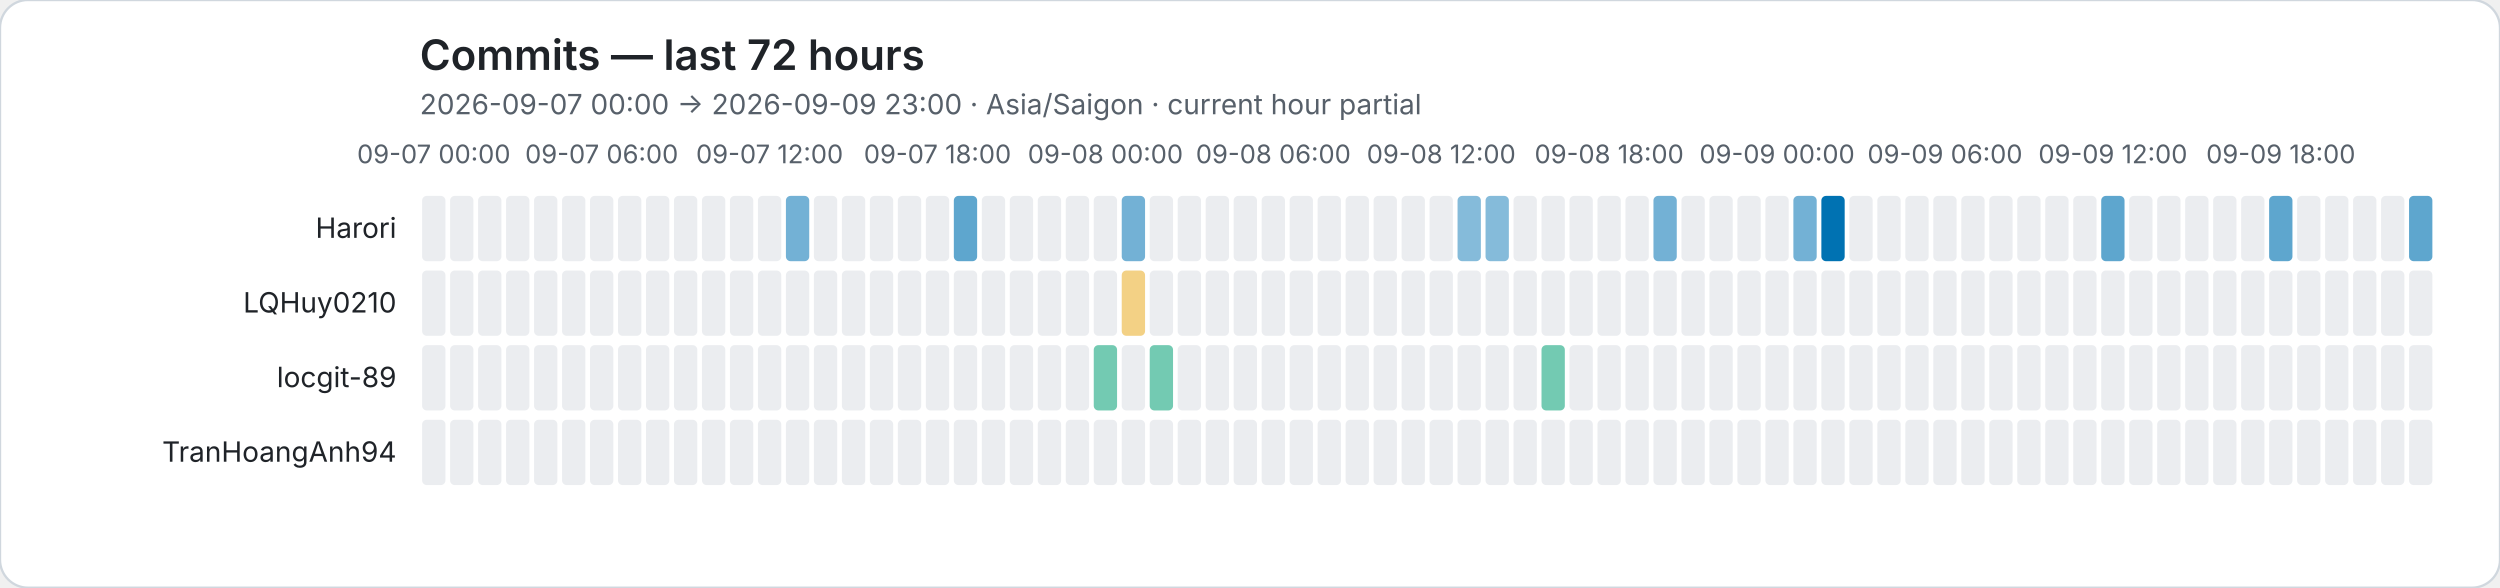
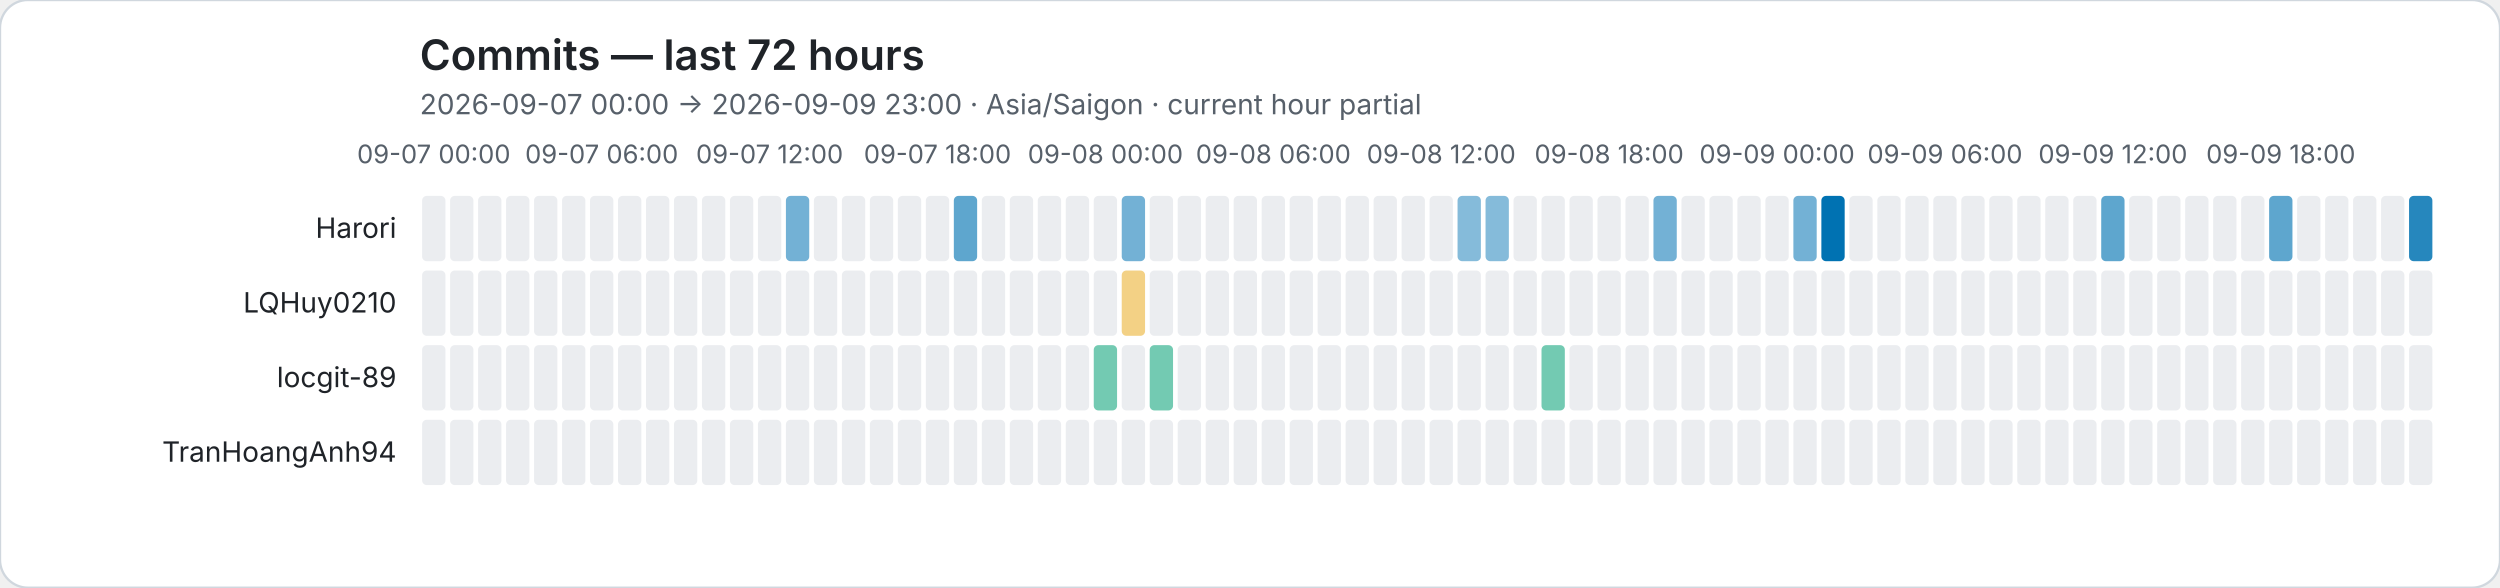
<svg xmlns="http://www.w3.org/2000/svg" role="img" viewBox="0 0 1072 252">
  <rect width="1072" height="252" rx="12" fill="#ffffff" stroke="#d0d7de" />
  <style>text{font-family:system-ui,-apple-system,BlinkMacSystemFont,"Segoe UI",sans-serif}.axis{fill:#57606a;font-size:11px}.heading{fill:#1f2328;font-size:18px;font-weight:600}.subheading{fill:#57606a;font-size:12px}.name{fill:#1f2328;font-size:12px}</style>
  <text class="heading" x="180" y="30">Commits — last 72 hours</text>
  <text class="subheading" x="180" y="49">2026-09-07 00:00 → 2026-09-09 23:00 · Asia/Saigon · current hour partial</text>
  <text class="axis" x="186" y="70" text-anchor="middle">09-07 00:00</text>
  <text class="axis" x="258" y="70" text-anchor="middle">09-07 06:00</text>
  <text class="axis" x="330" y="70" text-anchor="middle">09-07 12:00</text>
  <text class="axis" x="402" y="70" text-anchor="middle">09-07 18:00</text>
  <text class="axis" x="474" y="70" text-anchor="middle">09-08 00:00</text>
  <text class="axis" x="546" y="70" text-anchor="middle">09-08 06:00</text>
  <text class="axis" x="618" y="70" text-anchor="middle">09-08 12:00</text>
  <text class="axis" x="690" y="70" text-anchor="middle">09-08 18:00</text>
  <text class="axis" x="762" y="70" text-anchor="middle">09-09 00:00</text>
  <text class="axis" x="834" y="70" text-anchor="middle">09-09 06:00</text>
  <text class="axis" x="906" y="70" text-anchor="middle">09-09 12:00</text>
  <text class="axis" x="978" y="70" text-anchor="middle">09-09 18:00</text>
  <text class="name" x="170" y="102" text-anchor="end">Harori</text>
  <rect data-hour="0" x="181" y="84" width="10" height="28" rx="2" fill="#ebedf0" />
  <rect data-hour="1" x="193" y="84" width="10" height="28" rx="2" fill="#ebedf0" />
  <rect data-hour="2" x="205" y="84" width="10" height="28" rx="2" fill="#ebedf0" />
  <rect data-hour="3" x="217" y="84" width="10" height="28" rx="2" fill="#ebedf0" />
  <rect data-hour="4" x="229" y="84" width="10" height="28" rx="2" fill="#ebedf0" />
  <rect data-hour="5" x="241" y="84" width="10" height="28" rx="2" fill="#ebedf0" />
  <rect data-hour="6" x="253" y="84" width="10" height="28" rx="2" fill="#ebedf0" />
  <rect data-hour="7" x="265" y="84" width="10" height="28" rx="2" fill="#ebedf0" />
  <rect data-hour="8" x="277" y="84" width="10" height="28" rx="2" fill="#ebedf0" />
  <rect data-hour="9" x="289" y="84" width="10" height="28" rx="2" fill="#ebedf0" />
  <rect data-hour="10" x="301" y="84" width="10" height="28" rx="2" fill="#ebedf0" />
  <rect data-hour="11" x="313" y="84" width="10" height="28" rx="2" fill="#ebedf0" />
  <rect data-hour="12" x="325" y="84" width="10" height="28" rx="2" fill="#ebedf0" />
  <rect data-hour="13" x="337" y="84" width="10" height="28" rx="2" fill="rgba(0, 114, 178, 0.55)" />
  <rect data-hour="14" x="349" y="84" width="10" height="28" rx="2" fill="#ebedf0" />
  <rect data-hour="15" x="361" y="84" width="10" height="28" rx="2" fill="#ebedf0" />
  <rect data-hour="16" x="373" y="84" width="10" height="28" rx="2" fill="#ebedf0" />
  <rect data-hour="17" x="385" y="84" width="10" height="28" rx="2" fill="#ebedf0" />
  <rect data-hour="18" x="397" y="84" width="10" height="28" rx="2" fill="#ebedf0" />
  <rect data-hour="19" x="409" y="84" width="10" height="28" rx="2" fill="rgba(0, 114, 178, 0.63)" />
  <rect data-hour="20" x="421" y="84" width="10" height="28" rx="2" fill="#ebedf0" />
  <rect data-hour="21" x="433" y="84" width="10" height="28" rx="2" fill="#ebedf0" />
  <rect data-hour="22" x="445" y="84" width="10" height="28" rx="2" fill="#ebedf0" />
  <rect data-hour="23" x="457" y="84" width="10" height="28" rx="2" fill="#ebedf0" />
  <rect data-hour="24" x="469" y="84" width="10" height="28" rx="2" fill="#ebedf0" />
  <rect data-hour="25" x="481" y="84" width="10" height="28" rx="2" fill="rgba(0, 114, 178, 0.55)" />
  <rect data-hour="26" x="493" y="84" width="10" height="28" rx="2" fill="#ebedf0" />
  <rect data-hour="27" x="505" y="84" width="10" height="28" rx="2" fill="#ebedf0" />
  <rect data-hour="28" x="517" y="84" width="10" height="28" rx="2" fill="#ebedf0" />
  <rect data-hour="29" x="529" y="84" width="10" height="28" rx="2" fill="#ebedf0" />
  <rect data-hour="30" x="541" y="84" width="10" height="28" rx="2" fill="#ebedf0" />
  <rect data-hour="31" x="553" y="84" width="10" height="28" rx="2" fill="#ebedf0" />
  <rect data-hour="32" x="565" y="84" width="10" height="28" rx="2" fill="#ebedf0" />
  <rect data-hour="33" x="577" y="84" width="10" height="28" rx="2" fill="#ebedf0" />
  <rect data-hour="34" x="589" y="84" width="10" height="28" rx="2" fill="#ebedf0" />
  <rect data-hour="35" x="601" y="84" width="10" height="28" rx="2" fill="#ebedf0" />
  <rect data-hour="36" x="613" y="84" width="10" height="28" rx="2" fill="#ebedf0" />
  <rect data-hour="37" x="625" y="84" width="10" height="28" rx="2" fill="rgba(0, 114, 178, 0.48)" />
  <rect data-hour="38" x="637" y="84" width="10" height="28" rx="2" fill="rgba(0, 114, 178, 0.48)" />
  <rect data-hour="39" x="649" y="84" width="10" height="28" rx="2" fill="#ebedf0" />
  <rect data-hour="40" x="661" y="84" width="10" height="28" rx="2" fill="#ebedf0" />
  <rect data-hour="41" x="673" y="84" width="10" height="28" rx="2" fill="#ebedf0" />
  <rect data-hour="42" x="685" y="84" width="10" height="28" rx="2" fill="#ebedf0" />
  <rect data-hour="43" x="697" y="84" width="10" height="28" rx="2" fill="#ebedf0" />
  <rect data-hour="44" x="709" y="84" width="10" height="28" rx="2" fill="rgba(0, 114, 178, 0.55)" />
  <rect data-hour="45" x="721" y="84" width="10" height="28" rx="2" fill="#ebedf0" />
  <rect data-hour="46" x="733" y="84" width="10" height="28" rx="2" fill="#ebedf0" />
  <rect data-hour="47" x="745" y="84" width="10" height="28" rx="2" fill="#ebedf0" />
  <rect data-hour="48" x="757" y="84" width="10" height="28" rx="2" fill="#ebedf0" />
  <rect data-hour="49" x="769" y="84" width="10" height="28" rx="2" fill="rgba(0, 114, 178, 0.55)" />
  <rect data-hour="50" x="781" y="84" width="10" height="28" rx="2" fill="rgba(0, 114, 178, 1.00)" />
  <rect data-hour="51" x="793" y="84" width="10" height="28" rx="2" fill="#ebedf0" />
  <rect data-hour="52" x="805" y="84" width="10" height="28" rx="2" fill="#ebedf0" />
  <rect data-hour="53" x="817" y="84" width="10" height="28" rx="2" fill="#ebedf0" />
  <rect data-hour="54" x="829" y="84" width="10" height="28" rx="2" fill="#ebedf0" />
  <rect data-hour="55" x="841" y="84" width="10" height="28" rx="2" fill="#ebedf0" />
  <rect data-hour="56" x="853" y="84" width="10" height="28" rx="2" fill="#ebedf0" />
  <rect data-hour="57" x="865" y="84" width="10" height="28" rx="2" fill="#ebedf0" />
  <rect data-hour="58" x="877" y="84" width="10" height="28" rx="2" fill="#ebedf0" />
  <rect data-hour="59" x="889" y="84" width="10" height="28" rx="2" fill="#ebedf0" />
  <rect data-hour="60" x="901" y="84" width="10" height="28" rx="2" fill="rgba(0, 114, 178, 0.63)" />
  <rect data-hour="61" x="913" y="84" width="10" height="28" rx="2" fill="#ebedf0" />
  <rect data-hour="62" x="925" y="84" width="10" height="28" rx="2" fill="#ebedf0" />
  <rect data-hour="63" x="937" y="84" width="10" height="28" rx="2" fill="#ebedf0" />
  <rect data-hour="64" x="949" y="84" width="10" height="28" rx="2" fill="#ebedf0" />
  <rect data-hour="65" x="961" y="84" width="10" height="28" rx="2" fill="#ebedf0" />
  <rect data-hour="66" x="973" y="84" width="10" height="28" rx="2" fill="rgba(0, 114, 178, 0.63)" />
  <rect data-hour="67" x="985" y="84" width="10" height="28" rx="2" fill="#ebedf0" />
  <rect data-hour="68" x="997" y="84" width="10" height="28" rx="2" fill="#ebedf0" />
  <rect data-hour="69" x="1009" y="84" width="10" height="28" rx="2" fill="#ebedf0" />
  <rect data-hour="70" x="1021" y="84" width="10" height="28" rx="2" fill="#ebedf0" />
-   <rect data-hour="71" x="1033" y="84" width="10" height="28" rx="2" fill="rgba(0, 114, 178, 0.63)" />
+   <rect data-hour="71" x="1033" y="84" width="10" height="28" rx="2" fill="rgba(0, 114, 178, 0.85)" />
  <text class="name" x="170" y="134" text-anchor="end">LQHuy0210</text>
  <rect data-hour="0" x="181" y="116" width="10" height="28" rx="2" fill="#ebedf0" />
  <rect data-hour="1" x="193" y="116" width="10" height="28" rx="2" fill="#ebedf0" />
  <rect data-hour="2" x="205" y="116" width="10" height="28" rx="2" fill="#ebedf0" />
  <rect data-hour="3" x="217" y="116" width="10" height="28" rx="2" fill="#ebedf0" />
  <rect data-hour="4" x="229" y="116" width="10" height="28" rx="2" fill="#ebedf0" />
  <rect data-hour="5" x="241" y="116" width="10" height="28" rx="2" fill="#ebedf0" />
  <rect data-hour="6" x="253" y="116" width="10" height="28" rx="2" fill="#ebedf0" />
  <rect data-hour="7" x="265" y="116" width="10" height="28" rx="2" fill="#ebedf0" />
  <rect data-hour="8" x="277" y="116" width="10" height="28" rx="2" fill="#ebedf0" />
  <rect data-hour="9" x="289" y="116" width="10" height="28" rx="2" fill="#ebedf0" />
  <rect data-hour="10" x="301" y="116" width="10" height="28" rx="2" fill="#ebedf0" />
  <rect data-hour="11" x="313" y="116" width="10" height="28" rx="2" fill="#ebedf0" />
  <rect data-hour="12" x="325" y="116" width="10" height="28" rx="2" fill="#ebedf0" />
  <rect data-hour="13" x="337" y="116" width="10" height="28" rx="2" fill="#ebedf0" />
  <rect data-hour="14" x="349" y="116" width="10" height="28" rx="2" fill="#ebedf0" />
  <rect data-hour="15" x="361" y="116" width="10" height="28" rx="2" fill="#ebedf0" />
  <rect data-hour="16" x="373" y="116" width="10" height="28" rx="2" fill="#ebedf0" />
  <rect data-hour="17" x="385" y="116" width="10" height="28" rx="2" fill="#ebedf0" />
  <rect data-hour="18" x="397" y="116" width="10" height="28" rx="2" fill="#ebedf0" />
  <rect data-hour="19" x="409" y="116" width="10" height="28" rx="2" fill="#ebedf0" />
  <rect data-hour="20" x="421" y="116" width="10" height="28" rx="2" fill="#ebedf0" />
  <rect data-hour="21" x="433" y="116" width="10" height="28" rx="2" fill="#ebedf0" />
  <rect data-hour="22" x="445" y="116" width="10" height="28" rx="2" fill="#ebedf0" />
  <rect data-hour="23" x="457" y="116" width="10" height="28" rx="2" fill="#ebedf0" />
  <rect data-hour="24" x="469" y="116" width="10" height="28" rx="2" fill="#ebedf0" />
  <rect data-hour="25" x="481" y="116" width="10" height="28" rx="2" fill="rgba(230, 159, 0, 0.48)" />
  <rect data-hour="26" x="493" y="116" width="10" height="28" rx="2" fill="#ebedf0" />
  <rect data-hour="27" x="505" y="116" width="10" height="28" rx="2" fill="#ebedf0" />
  <rect data-hour="28" x="517" y="116" width="10" height="28" rx="2" fill="#ebedf0" />
  <rect data-hour="29" x="529" y="116" width="10" height="28" rx="2" fill="#ebedf0" />
  <rect data-hour="30" x="541" y="116" width="10" height="28" rx="2" fill="#ebedf0" />
  <rect data-hour="31" x="553" y="116" width="10" height="28" rx="2" fill="#ebedf0" />
  <rect data-hour="32" x="565" y="116" width="10" height="28" rx="2" fill="#ebedf0" />
  <rect data-hour="33" x="577" y="116" width="10" height="28" rx="2" fill="#ebedf0" />
  <rect data-hour="34" x="589" y="116" width="10" height="28" rx="2" fill="#ebedf0" />
  <rect data-hour="35" x="601" y="116" width="10" height="28" rx="2" fill="#ebedf0" />
  <rect data-hour="36" x="613" y="116" width="10" height="28" rx="2" fill="#ebedf0" />
  <rect data-hour="37" x="625" y="116" width="10" height="28" rx="2" fill="#ebedf0" />
  <rect data-hour="38" x="637" y="116" width="10" height="28" rx="2" fill="#ebedf0" />
  <rect data-hour="39" x="649" y="116" width="10" height="28" rx="2" fill="#ebedf0" />
  <rect data-hour="40" x="661" y="116" width="10" height="28" rx="2" fill="#ebedf0" />
  <rect data-hour="41" x="673" y="116" width="10" height="28" rx="2" fill="#ebedf0" />
  <rect data-hour="42" x="685" y="116" width="10" height="28" rx="2" fill="#ebedf0" />
  <rect data-hour="43" x="697" y="116" width="10" height="28" rx="2" fill="#ebedf0" />
  <rect data-hour="44" x="709" y="116" width="10" height="28" rx="2" fill="#ebedf0" />
  <rect data-hour="45" x="721" y="116" width="10" height="28" rx="2" fill="#ebedf0" />
  <rect data-hour="46" x="733" y="116" width="10" height="28" rx="2" fill="#ebedf0" />
  <rect data-hour="47" x="745" y="116" width="10" height="28" rx="2" fill="#ebedf0" />
  <rect data-hour="48" x="757" y="116" width="10" height="28" rx="2" fill="#ebedf0" />
  <rect data-hour="49" x="769" y="116" width="10" height="28" rx="2" fill="#ebedf0" />
  <rect data-hour="50" x="781" y="116" width="10" height="28" rx="2" fill="#ebedf0" />
  <rect data-hour="51" x="793" y="116" width="10" height="28" rx="2" fill="#ebedf0" />
  <rect data-hour="52" x="805" y="116" width="10" height="28" rx="2" fill="#ebedf0" />
  <rect data-hour="53" x="817" y="116" width="10" height="28" rx="2" fill="#ebedf0" />
  <rect data-hour="54" x="829" y="116" width="10" height="28" rx="2" fill="#ebedf0" />
  <rect data-hour="55" x="841" y="116" width="10" height="28" rx="2" fill="#ebedf0" />
  <rect data-hour="56" x="853" y="116" width="10" height="28" rx="2" fill="#ebedf0" />
  <rect data-hour="57" x="865" y="116" width="10" height="28" rx="2" fill="#ebedf0" />
  <rect data-hour="58" x="877" y="116" width="10" height="28" rx="2" fill="#ebedf0" />
  <rect data-hour="59" x="889" y="116" width="10" height="28" rx="2" fill="#ebedf0" />
  <rect data-hour="60" x="901" y="116" width="10" height="28" rx="2" fill="#ebedf0" />
  <rect data-hour="61" x="913" y="116" width="10" height="28" rx="2" fill="#ebedf0" />
  <rect data-hour="62" x="925" y="116" width="10" height="28" rx="2" fill="#ebedf0" />
  <rect data-hour="63" x="937" y="116" width="10" height="28" rx="2" fill="#ebedf0" />
  <rect data-hour="64" x="949" y="116" width="10" height="28" rx="2" fill="#ebedf0" />
  <rect data-hour="65" x="961" y="116" width="10" height="28" rx="2" fill="#ebedf0" />
  <rect data-hour="66" x="973" y="116" width="10" height="28" rx="2" fill="#ebedf0" />
  <rect data-hour="67" x="985" y="116" width="10" height="28" rx="2" fill="#ebedf0" />
  <rect data-hour="68" x="997" y="116" width="10" height="28" rx="2" fill="#ebedf0" />
  <rect data-hour="69" x="1009" y="116" width="10" height="28" rx="2" fill="#ebedf0" />
  <rect data-hour="70" x="1021" y="116" width="10" height="28" rx="2" fill="#ebedf0" />
  <rect data-hour="71" x="1033" y="116" width="10" height="28" rx="2" fill="#ebedf0" />
  <text class="name" x="170" y="166" text-anchor="end">locgit-89</text>
  <rect data-hour="0" x="181" y="148" width="10" height="28" rx="2" fill="#ebedf0" />
  <rect data-hour="1" x="193" y="148" width="10" height="28" rx="2" fill="#ebedf0" />
  <rect data-hour="2" x="205" y="148" width="10" height="28" rx="2" fill="#ebedf0" />
  <rect data-hour="3" x="217" y="148" width="10" height="28" rx="2" fill="#ebedf0" />
  <rect data-hour="4" x="229" y="148" width="10" height="28" rx="2" fill="#ebedf0" />
  <rect data-hour="5" x="241" y="148" width="10" height="28" rx="2" fill="#ebedf0" />
  <rect data-hour="6" x="253" y="148" width="10" height="28" rx="2" fill="#ebedf0" />
  <rect data-hour="7" x="265" y="148" width="10" height="28" rx="2" fill="#ebedf0" />
  <rect data-hour="8" x="277" y="148" width="10" height="28" rx="2" fill="#ebedf0" />
  <rect data-hour="9" x="289" y="148" width="10" height="28" rx="2" fill="#ebedf0" />
  <rect data-hour="10" x="301" y="148" width="10" height="28" rx="2" fill="#ebedf0" />
  <rect data-hour="11" x="313" y="148" width="10" height="28" rx="2" fill="#ebedf0" />
  <rect data-hour="12" x="325" y="148" width="10" height="28" rx="2" fill="#ebedf0" />
  <rect data-hour="13" x="337" y="148" width="10" height="28" rx="2" fill="#ebedf0" />
  <rect data-hour="14" x="349" y="148" width="10" height="28" rx="2" fill="#ebedf0" />
  <rect data-hour="15" x="361" y="148" width="10" height="28" rx="2" fill="#ebedf0" />
  <rect data-hour="16" x="373" y="148" width="10" height="28" rx="2" fill="#ebedf0" />
  <rect data-hour="17" x="385" y="148" width="10" height="28" rx="2" fill="#ebedf0" />
  <rect data-hour="18" x="397" y="148" width="10" height="28" rx="2" fill="#ebedf0" />
  <rect data-hour="19" x="409" y="148" width="10" height="28" rx="2" fill="#ebedf0" />
  <rect data-hour="20" x="421" y="148" width="10" height="28" rx="2" fill="#ebedf0" />
  <rect data-hour="21" x="433" y="148" width="10" height="28" rx="2" fill="#ebedf0" />
  <rect data-hour="22" x="445" y="148" width="10" height="28" rx="2" fill="#ebedf0" />
  <rect data-hour="23" x="457" y="148" width="10" height="28" rx="2" fill="#ebedf0" />
  <rect data-hour="24" x="469" y="148" width="10" height="28" rx="2" fill="rgba(0, 158, 115, 0.55)" />
  <rect data-hour="25" x="481" y="148" width="10" height="28" rx="2" fill="#ebedf0" />
  <rect data-hour="26" x="493" y="148" width="10" height="28" rx="2" fill="rgba(0, 158, 115, 0.55)" />
  <rect data-hour="27" x="505" y="148" width="10" height="28" rx="2" fill="#ebedf0" />
  <rect data-hour="28" x="517" y="148" width="10" height="28" rx="2" fill="#ebedf0" />
  <rect data-hour="29" x="529" y="148" width="10" height="28" rx="2" fill="#ebedf0" />
  <rect data-hour="30" x="541" y="148" width="10" height="28" rx="2" fill="#ebedf0" />
  <rect data-hour="31" x="553" y="148" width="10" height="28" rx="2" fill="#ebedf0" />
  <rect data-hour="32" x="565" y="148" width="10" height="28" rx="2" fill="#ebedf0" />
  <rect data-hour="33" x="577" y="148" width="10" height="28" rx="2" fill="#ebedf0" />
  <rect data-hour="34" x="589" y="148" width="10" height="28" rx="2" fill="#ebedf0" />
  <rect data-hour="35" x="601" y="148" width="10" height="28" rx="2" fill="#ebedf0" />
  <rect data-hour="36" x="613" y="148" width="10" height="28" rx="2" fill="#ebedf0" />
  <rect data-hour="37" x="625" y="148" width="10" height="28" rx="2" fill="#ebedf0" />
  <rect data-hour="38" x="637" y="148" width="10" height="28" rx="2" fill="#ebedf0" />
  <rect data-hour="39" x="649" y="148" width="10" height="28" rx="2" fill="#ebedf0" />
  <rect data-hour="40" x="661" y="148" width="10" height="28" rx="2" fill="rgba(0, 158, 115, 0.55)" />
  <rect data-hour="41" x="673" y="148" width="10" height="28" rx="2" fill="#ebedf0" />
  <rect data-hour="42" x="685" y="148" width="10" height="28" rx="2" fill="#ebedf0" />
  <rect data-hour="43" x="697" y="148" width="10" height="28" rx="2" fill="#ebedf0" />
  <rect data-hour="44" x="709" y="148" width="10" height="28" rx="2" fill="#ebedf0" />
  <rect data-hour="45" x="721" y="148" width="10" height="28" rx="2" fill="#ebedf0" />
  <rect data-hour="46" x="733" y="148" width="10" height="28" rx="2" fill="#ebedf0" />
  <rect data-hour="47" x="745" y="148" width="10" height="28" rx="2" fill="#ebedf0" />
  <rect data-hour="48" x="757" y="148" width="10" height="28" rx="2" fill="#ebedf0" />
  <rect data-hour="49" x="769" y="148" width="10" height="28" rx="2" fill="#ebedf0" />
  <rect data-hour="50" x="781" y="148" width="10" height="28" rx="2" fill="#ebedf0" />
  <rect data-hour="51" x="793" y="148" width="10" height="28" rx="2" fill="#ebedf0" />
  <rect data-hour="52" x="805" y="148" width="10" height="28" rx="2" fill="#ebedf0" />
  <rect data-hour="53" x="817" y="148" width="10" height="28" rx="2" fill="#ebedf0" />
  <rect data-hour="54" x="829" y="148" width="10" height="28" rx="2" fill="#ebedf0" />
  <rect data-hour="55" x="841" y="148" width="10" height="28" rx="2" fill="#ebedf0" />
  <rect data-hour="56" x="853" y="148" width="10" height="28" rx="2" fill="#ebedf0" />
  <rect data-hour="57" x="865" y="148" width="10" height="28" rx="2" fill="#ebedf0" />
  <rect data-hour="58" x="877" y="148" width="10" height="28" rx="2" fill="#ebedf0" />
  <rect data-hour="59" x="889" y="148" width="10" height="28" rx="2" fill="#ebedf0" />
  <rect data-hour="60" x="901" y="148" width="10" height="28" rx="2" fill="#ebedf0" />
  <rect data-hour="61" x="913" y="148" width="10" height="28" rx="2" fill="#ebedf0" />
  <rect data-hour="62" x="925" y="148" width="10" height="28" rx="2" fill="#ebedf0" />
  <rect data-hour="63" x="937" y="148" width="10" height="28" rx="2" fill="#ebedf0" />
  <rect data-hour="64" x="949" y="148" width="10" height="28" rx="2" fill="#ebedf0" />
  <rect data-hour="65" x="961" y="148" width="10" height="28" rx="2" fill="#ebedf0" />
  <rect data-hour="66" x="973" y="148" width="10" height="28" rx="2" fill="#ebedf0" />
  <rect data-hour="67" x="985" y="148" width="10" height="28" rx="2" fill="#ebedf0" />
  <rect data-hour="68" x="997" y="148" width="10" height="28" rx="2" fill="#ebedf0" />
  <rect data-hour="69" x="1009" y="148" width="10" height="28" rx="2" fill="#ebedf0" />
  <rect data-hour="70" x="1021" y="148" width="10" height="28" rx="2" fill="#ebedf0" />
  <rect data-hour="71" x="1033" y="148" width="10" height="28" rx="2" fill="#ebedf0" />
  <text class="name" x="170" y="198" text-anchor="end">TranHoangAnh94</text>
  <rect data-hour="0" x="181" y="180" width="10" height="28" rx="2" fill="#ebedf0" />
  <rect data-hour="1" x="193" y="180" width="10" height="28" rx="2" fill="#ebedf0" />
  <rect data-hour="2" x="205" y="180" width="10" height="28" rx="2" fill="#ebedf0" />
  <rect data-hour="3" x="217" y="180" width="10" height="28" rx="2" fill="#ebedf0" />
  <rect data-hour="4" x="229" y="180" width="10" height="28" rx="2" fill="#ebedf0" />
  <rect data-hour="5" x="241" y="180" width="10" height="28" rx="2" fill="#ebedf0" />
  <rect data-hour="6" x="253" y="180" width="10" height="28" rx="2" fill="#ebedf0" />
  <rect data-hour="7" x="265" y="180" width="10" height="28" rx="2" fill="#ebedf0" />
  <rect data-hour="8" x="277" y="180" width="10" height="28" rx="2" fill="#ebedf0" />
  <rect data-hour="9" x="289" y="180" width="10" height="28" rx="2" fill="#ebedf0" />
  <rect data-hour="10" x="301" y="180" width="10" height="28" rx="2" fill="#ebedf0" />
  <rect data-hour="11" x="313" y="180" width="10" height="28" rx="2" fill="#ebedf0" />
  <rect data-hour="12" x="325" y="180" width="10" height="28" rx="2" fill="#ebedf0" />
  <rect data-hour="13" x="337" y="180" width="10" height="28" rx="2" fill="#ebedf0" />
  <rect data-hour="14" x="349" y="180" width="10" height="28" rx="2" fill="#ebedf0" />
  <rect data-hour="15" x="361" y="180" width="10" height="28" rx="2" fill="#ebedf0" />
  <rect data-hour="16" x="373" y="180" width="10" height="28" rx="2" fill="#ebedf0" />
  <rect data-hour="17" x="385" y="180" width="10" height="28" rx="2" fill="#ebedf0" />
  <rect data-hour="18" x="397" y="180" width="10" height="28" rx="2" fill="#ebedf0" />
  <rect data-hour="19" x="409" y="180" width="10" height="28" rx="2" fill="#ebedf0" />
  <rect data-hour="20" x="421" y="180" width="10" height="28" rx="2" fill="#ebedf0" />
  <rect data-hour="21" x="433" y="180" width="10" height="28" rx="2" fill="#ebedf0" />
  <rect data-hour="22" x="445" y="180" width="10" height="28" rx="2" fill="#ebedf0" />
  <rect data-hour="23" x="457" y="180" width="10" height="28" rx="2" fill="#ebedf0" />
  <rect data-hour="24" x="469" y="180" width="10" height="28" rx="2" fill="#ebedf0" />
  <rect data-hour="25" x="481" y="180" width="10" height="28" rx="2" fill="#ebedf0" />
  <rect data-hour="26" x="493" y="180" width="10" height="28" rx="2" fill="#ebedf0" />
  <rect data-hour="27" x="505" y="180" width="10" height="28" rx="2" fill="#ebedf0" />
  <rect data-hour="28" x="517" y="180" width="10" height="28" rx="2" fill="#ebedf0" />
  <rect data-hour="29" x="529" y="180" width="10" height="28" rx="2" fill="#ebedf0" />
  <rect data-hour="30" x="541" y="180" width="10" height="28" rx="2" fill="#ebedf0" />
  <rect data-hour="31" x="553" y="180" width="10" height="28" rx="2" fill="#ebedf0" />
  <rect data-hour="32" x="565" y="180" width="10" height="28" rx="2" fill="#ebedf0" />
  <rect data-hour="33" x="577" y="180" width="10" height="28" rx="2" fill="#ebedf0" />
  <rect data-hour="34" x="589" y="180" width="10" height="28" rx="2" fill="#ebedf0" />
  <rect data-hour="35" x="601" y="180" width="10" height="28" rx="2" fill="#ebedf0" />
  <rect data-hour="36" x="613" y="180" width="10" height="28" rx="2" fill="#ebedf0" />
  <rect data-hour="37" x="625" y="180" width="10" height="28" rx="2" fill="#ebedf0" />
  <rect data-hour="38" x="637" y="180" width="10" height="28" rx="2" fill="#ebedf0" />
  <rect data-hour="39" x="649" y="180" width="10" height="28" rx="2" fill="#ebedf0" />
  <rect data-hour="40" x="661" y="180" width="10" height="28" rx="2" fill="#ebedf0" />
  <rect data-hour="41" x="673" y="180" width="10" height="28" rx="2" fill="#ebedf0" />
  <rect data-hour="42" x="685" y="180" width="10" height="28" rx="2" fill="#ebedf0" />
  <rect data-hour="43" x="697" y="180" width="10" height="28" rx="2" fill="#ebedf0" />
  <rect data-hour="44" x="709" y="180" width="10" height="28" rx="2" fill="#ebedf0" />
  <rect data-hour="45" x="721" y="180" width="10" height="28" rx="2" fill="#ebedf0" />
  <rect data-hour="46" x="733" y="180" width="10" height="28" rx="2" fill="#ebedf0" />
  <rect data-hour="47" x="745" y="180" width="10" height="28" rx="2" fill="#ebedf0" />
  <rect data-hour="48" x="757" y="180" width="10" height="28" rx="2" fill="#ebedf0" />
  <rect data-hour="49" x="769" y="180" width="10" height="28" rx="2" fill="#ebedf0" />
  <rect data-hour="50" x="781" y="180" width="10" height="28" rx="2" fill="#ebedf0" />
  <rect data-hour="51" x="793" y="180" width="10" height="28" rx="2" fill="#ebedf0" />
  <rect data-hour="52" x="805" y="180" width="10" height="28" rx="2" fill="#ebedf0" />
  <rect data-hour="53" x="817" y="180" width="10" height="28" rx="2" fill="#ebedf0" />
  <rect data-hour="54" x="829" y="180" width="10" height="28" rx="2" fill="#ebedf0" />
  <rect data-hour="55" x="841" y="180" width="10" height="28" rx="2" fill="#ebedf0" />
  <rect data-hour="56" x="853" y="180" width="10" height="28" rx="2" fill="#ebedf0" />
  <rect data-hour="57" x="865" y="180" width="10" height="28" rx="2" fill="#ebedf0" />
  <rect data-hour="58" x="877" y="180" width="10" height="28" rx="2" fill="#ebedf0" />
  <rect data-hour="59" x="889" y="180" width="10" height="28" rx="2" fill="#ebedf0" />
  <rect data-hour="60" x="901" y="180" width="10" height="28" rx="2" fill="#ebedf0" />
  <rect data-hour="61" x="913" y="180" width="10" height="28" rx="2" fill="#ebedf0" />
  <rect data-hour="62" x="925" y="180" width="10" height="28" rx="2" fill="#ebedf0" />
  <rect data-hour="63" x="937" y="180" width="10" height="28" rx="2" fill="#ebedf0" />
  <rect data-hour="64" x="949" y="180" width="10" height="28" rx="2" fill="#ebedf0" />
  <rect data-hour="65" x="961" y="180" width="10" height="28" rx="2" fill="#ebedf0" />
  <rect data-hour="66" x="973" y="180" width="10" height="28" rx="2" fill="#ebedf0" />
  <rect data-hour="67" x="985" y="180" width="10" height="28" rx="2" fill="#ebedf0" />
  <rect data-hour="68" x="997" y="180" width="10" height="28" rx="2" fill="#ebedf0" />
  <rect data-hour="69" x="1009" y="180" width="10" height="28" rx="2" fill="#ebedf0" />
  <rect data-hour="70" x="1021" y="180" width="10" height="28" rx="2" fill="#ebedf0" />
  <rect data-hour="71" x="1033" y="180" width="10" height="28" rx="2" fill="#ebedf0" />
</svg>
